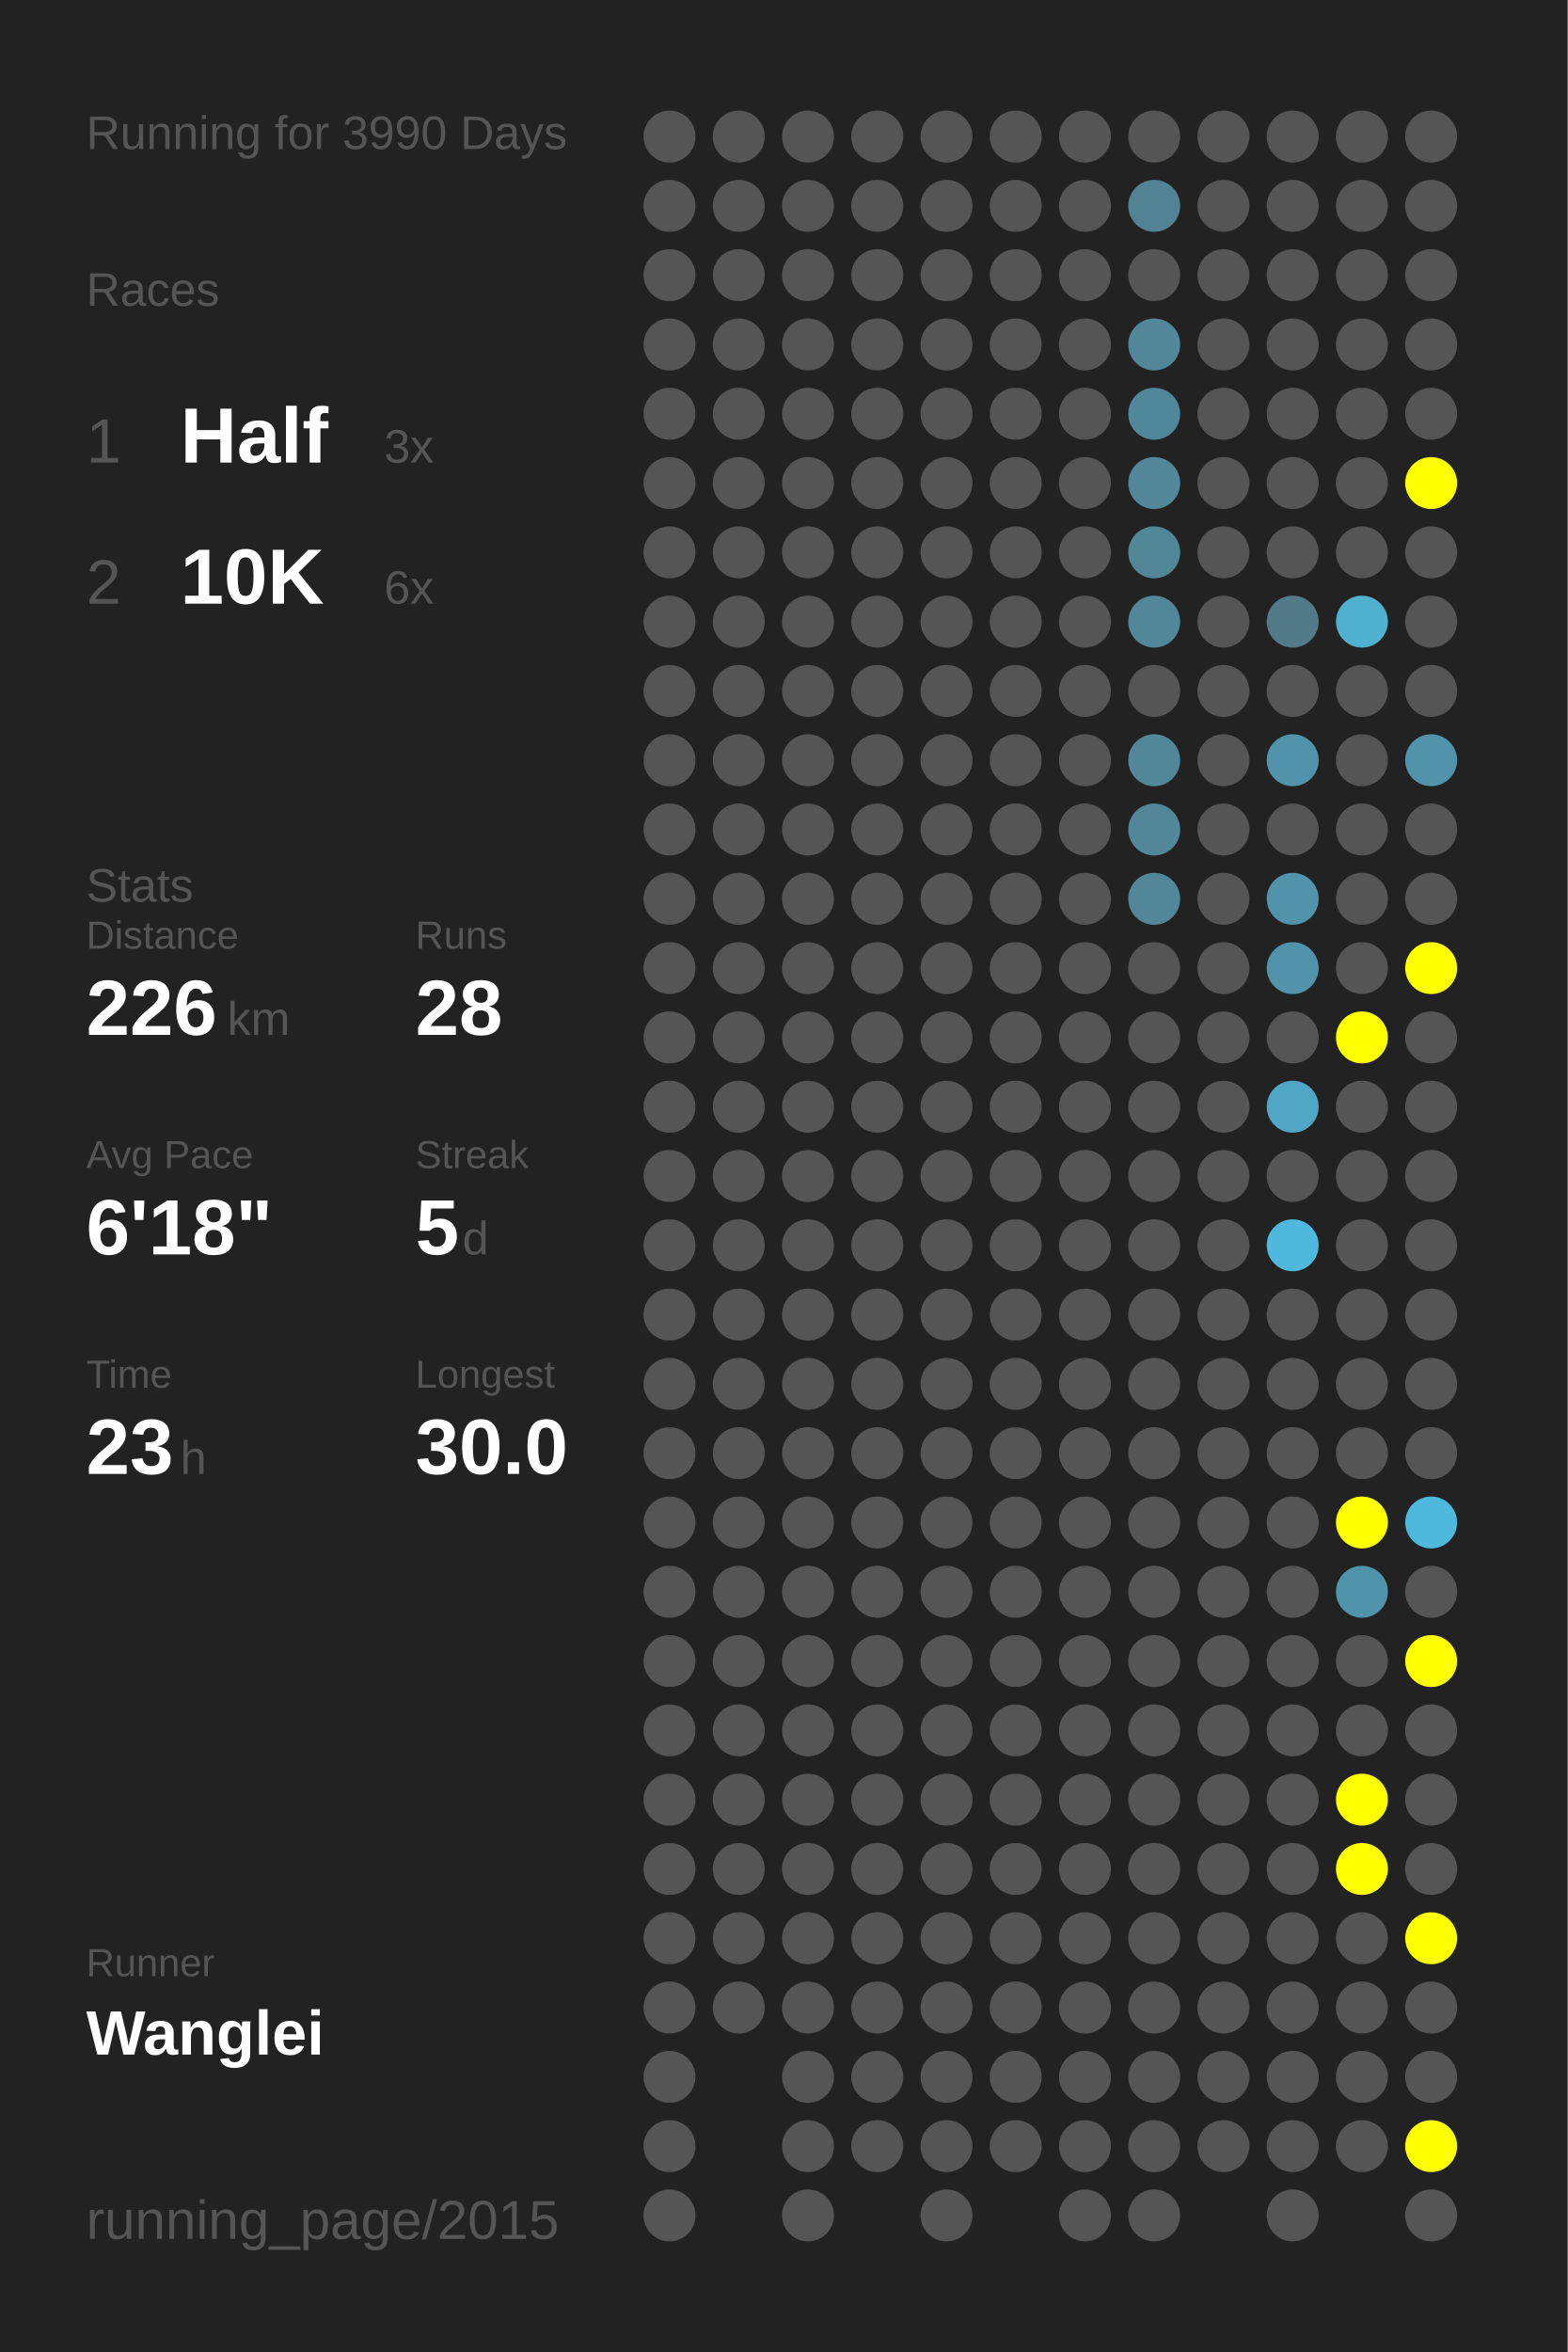
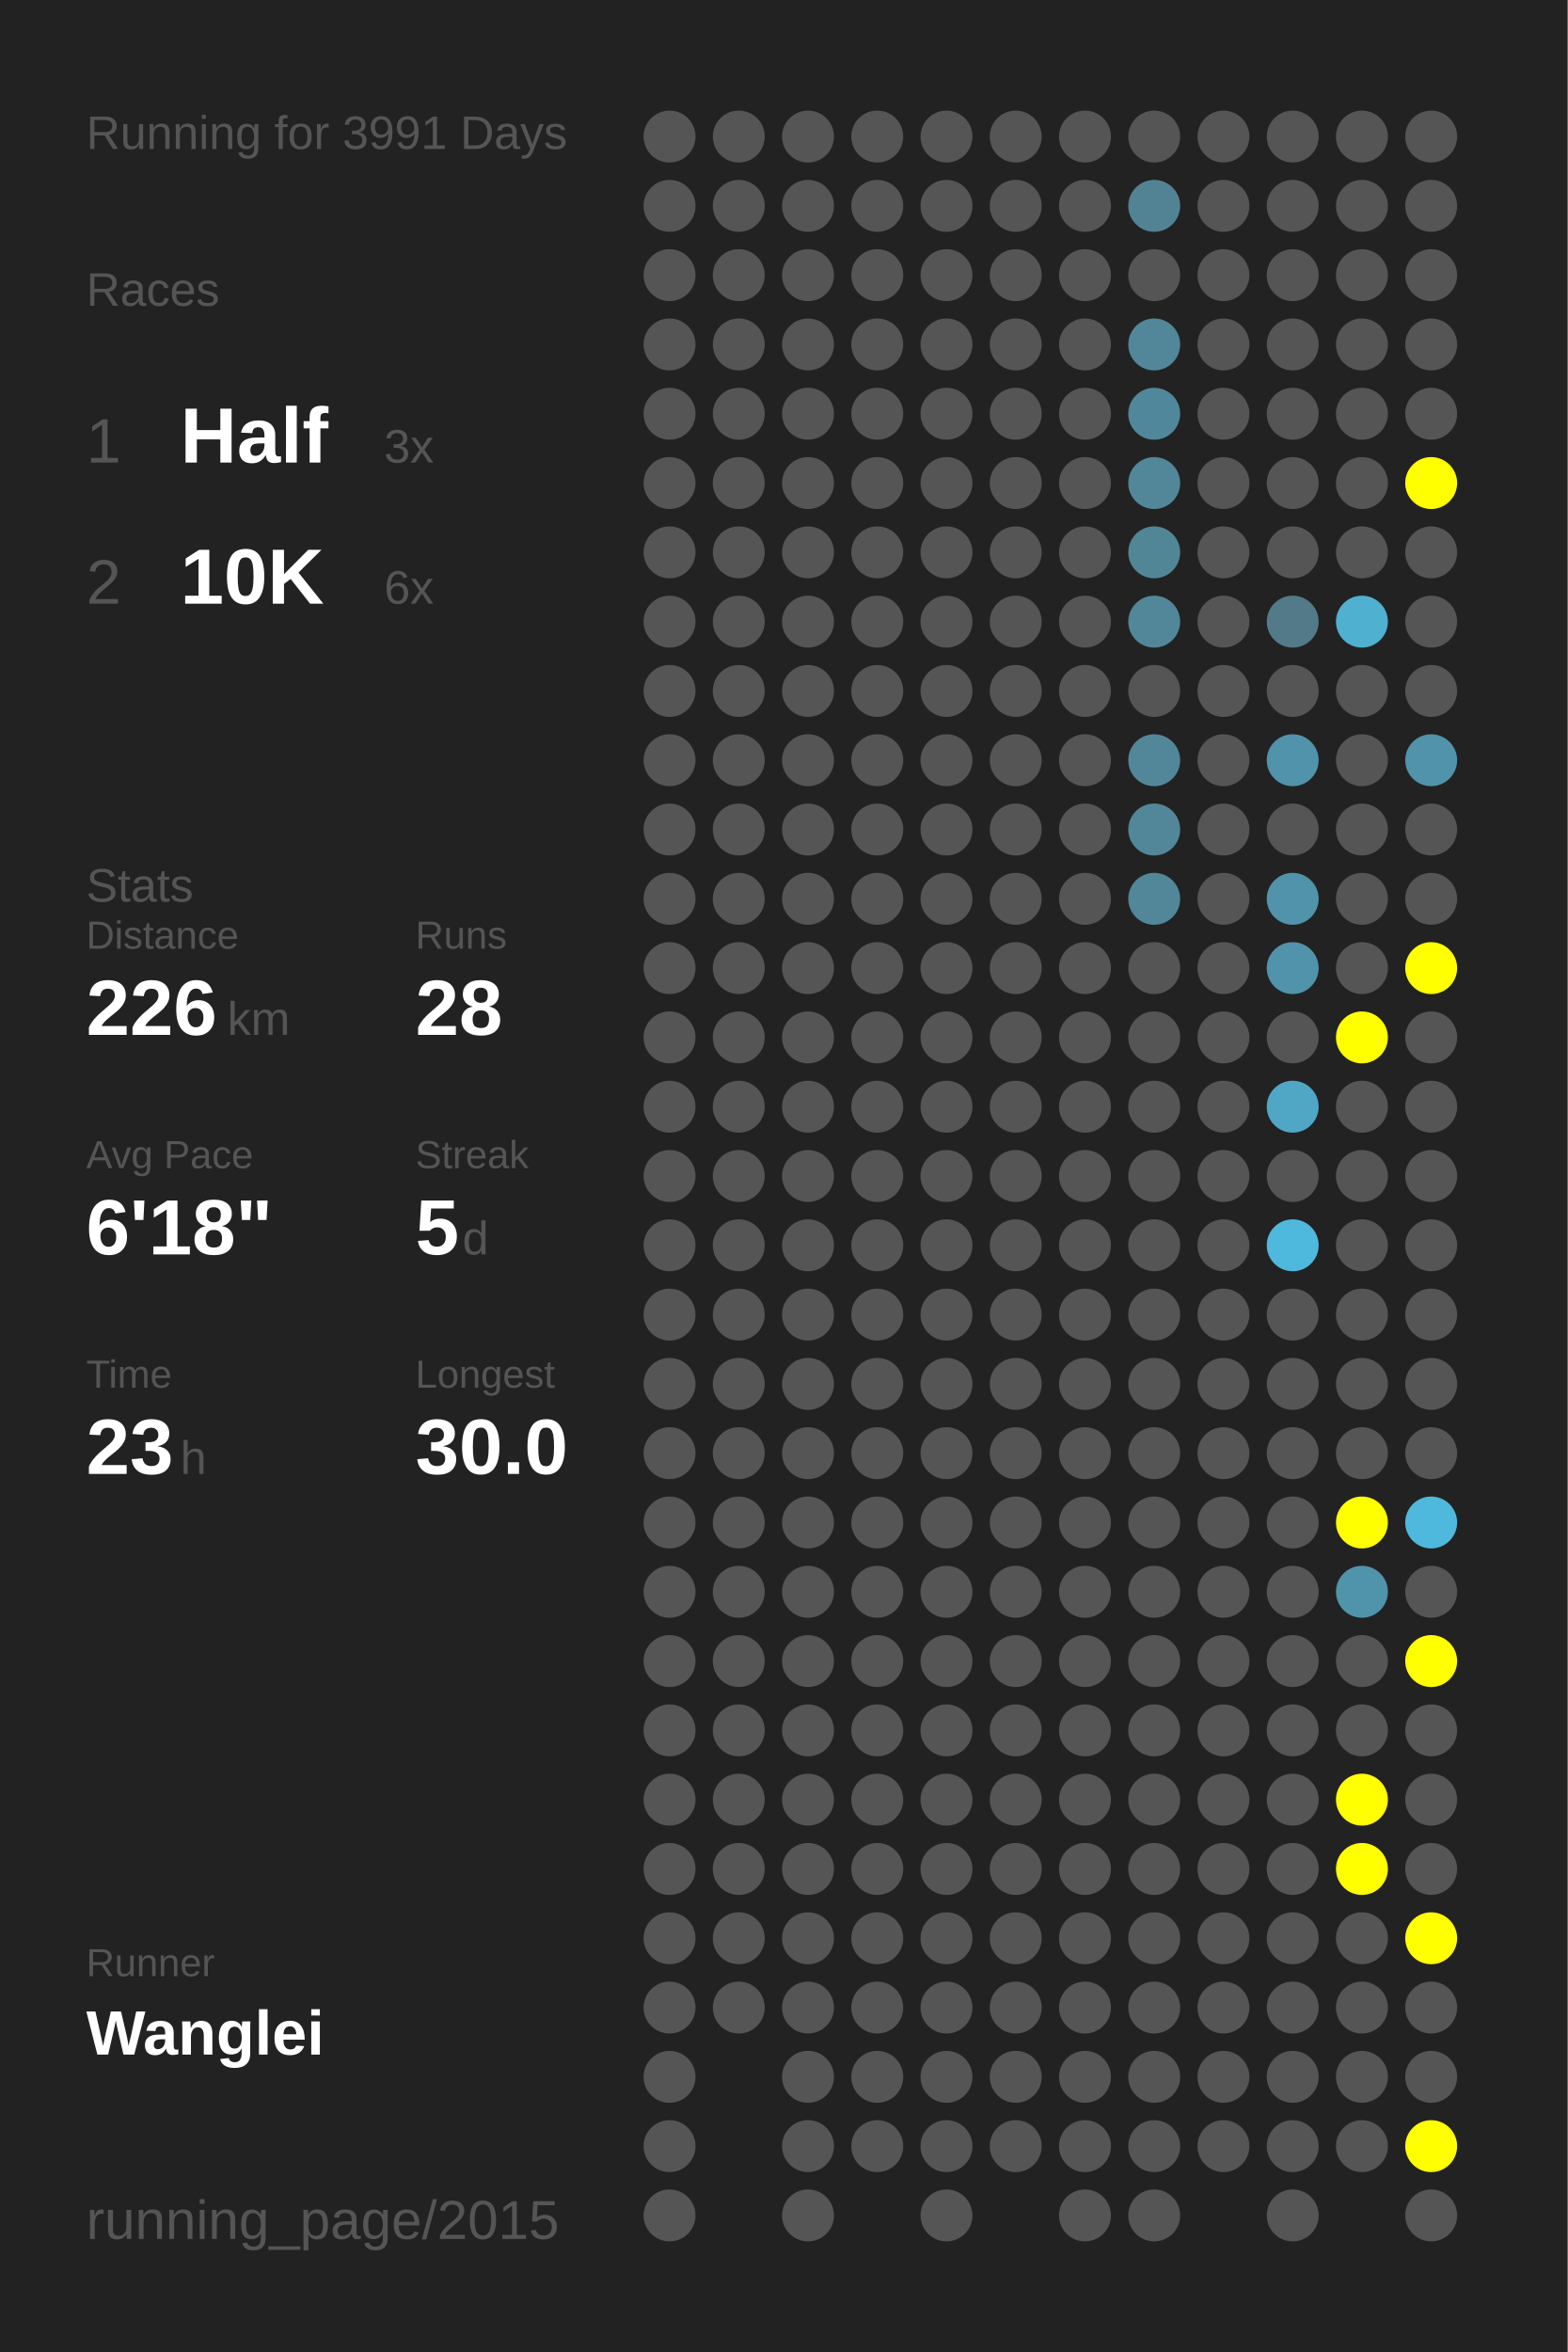
<svg xmlns="http://www.w3.org/2000/svg" baseProfile="full" height="300mm" version="1.1" viewBox="0,0,200,300" width="200mm">
  <defs />
  <rect fill="#222222" height="300" width="200" x="0" y="0" />
-   <text fill="#555555" style="font-size:6px; font-family:Arial;" x="11" y="19">Running for 3990 Days</text>
+   <text fill="#555555" style="font-size:6px; font-family:Arial;" x="11" y="19">Running for 3991 Days</text>
  <text fill="#555555" style="font-size:6px; font-family:Arial;" x="11" y="39">Races</text>
  <text fill="#555555" style="font-size:8px; font-family:Arial;" x="11" y="59">1</text>
  <text fill="#FFFFFF" style="font-size:10px; font-family:Arial; font-weight:bold;" x="23" y="59">Half</text>
  <text fill="#555555" style="font-size:6px; font-family:Arial;" x="49" y="59">3x</text>
  <text fill="#555555" style="font-size:8px; font-family:Arial;" x="11" y="77">2</text>
  <text fill="#FFFFFF" style="font-size:10px; font-family:Arial; font-weight:bold;" x="23" y="77">10K</text>
  <text fill="#555555" style="font-size:6px; font-family:Arial;" x="49" y="77">6x</text>
  <text fill="#555555" style="font-size:6px; font-family:Arial;" x="11" y="115">Stats</text>
  <text fill="#555555" style="font-size:5px; font-family:Arial;" x="11" y="121">Distance</text>
  <text fill="#FFFFFF" style="font-size:10px; font-family:Arial; font-weight:bold;" x="11" y="132">226</text>
  <text fill="#555555" style="font-size:6px; font-family:Arial;" x="29" y="132">km</text>
  <text fill="#555555" style="font-size:5px; font-family:Arial;" x="53" y="121">Runs</text>
  <text fill="#FFFFFF" style="font-size:10px; font-family:Arial; font-weight:bold;" x="53" y="132">28</text>
  <text fill="#555555" style="font-size:5px; font-family:Arial;" x="11" y="149">Avg Pace</text>
  <text fill="#FFFFFF" style="font-size:10px; font-family:Arial; font-weight:bold;" x="11" y="160">6'18"</text>
  <text fill="#555555" style="font-size:5px; font-family:Arial;" x="53" y="149">Streak</text>
  <text fill="#FFFFFF" style="font-size:10px; font-family:Arial; font-weight:bold;" x="53" y="160">5</text>
  <text fill="#555555" style="font-size:6px; font-family:Arial;" x="59" y="160">d</text>
  <text fill="#555555" style="font-size:5px; font-family:Arial;" x="11" y="177">Time</text>
  <text fill="#FFFFFF" style="font-size:10px; font-family:Arial; font-weight:bold;" x="11" y="188">23</text>
  <text fill="#555555" style="font-size:6px; font-family:Arial;" x="23" y="188">h</text>
  <text fill="#555555" style="font-size:5px; font-family:Arial;" x="53" y="177">Longest</text>
  <text fill="#FFFFFF" style="font-size:10px; font-family:Arial; font-weight:bold;" x="53" y="188">30.0</text>
  <text fill="#555555" style="font-size:5px; font-family:Arial;" x="11" y="252.065">Runner</text>
  <text fill="#FFFFFF" style="font-size:8px; font-family:Arial; font-weight:bold;" x="11" y="262.065">Wanglei</text>
  <text fill="#555555" style="font-size:7px; font-family:Arial;" x="11" y="285.581">running_page/2015</text>
  <circle cx="85.417" cy="17.419" fill="#555555" r="3.312" />
  <circle cx="85.417" cy="26.258" fill="#555555" r="3.312" />
  <circle cx="85.417" cy="35.097" fill="#555555" r="3.312" />
  <circle cx="85.417" cy="43.935" fill="#555555" r="3.312" />
  <circle cx="85.417" cy="52.774" fill="#555555" r="3.312" />
  <circle cx="85.417" cy="61.613" fill="#555555" r="3.312" />
  <circle cx="85.417" cy="70.452" fill="#555555" r="3.312" />
  <circle cx="85.417" cy="79.29" fill="#555555" r="3.312" />
  <circle cx="85.417" cy="88.129" fill="#555555" r="3.312" />
  <circle cx="85.417" cy="96.968" fill="#555555" r="3.312" />
  <circle cx="85.417" cy="105.806" fill="#555555" r="3.312" />
  <circle cx="85.417" cy="114.645" fill="#555555" r="3.312" />
  <circle cx="85.417" cy="123.484" fill="#555555" r="3.312" />
  <circle cx="85.417" cy="132.323" fill="#555555" r="3.312" />
  <circle cx="85.417" cy="141.161" fill="#555555" r="3.312" />
  <circle cx="85.417" cy="150" fill="#555555" r="3.312" />
  <circle cx="85.417" cy="158.839" fill="#555555" r="3.312" />
  <circle cx="85.417" cy="167.677" fill="#555555" r="3.312" />
  <circle cx="85.417" cy="176.516" fill="#555555" r="3.312" />
  <circle cx="85.417" cy="185.355" fill="#555555" r="3.312" />
  <circle cx="85.417" cy="194.194" fill="#555555" r="3.312" />
  <circle cx="85.417" cy="203.032" fill="#555555" r="3.312" />
  <circle cx="85.417" cy="211.871" fill="#555555" r="3.312" />
  <circle cx="85.417" cy="220.71" fill="#555555" r="3.312" />
  <circle cx="85.417" cy="229.548" fill="#555555" r="3.312" />
  <circle cx="85.417" cy="238.387" fill="#555555" r="3.312" />
  <circle cx="85.417" cy="247.226" fill="#555555" r="3.312" />
  <circle cx="85.417" cy="256.065" fill="#555555" r="3.312" />
  <circle cx="85.417" cy="264.903" fill="#555555" r="3.312" />
  <circle cx="85.417" cy="273.742" fill="#555555" r="3.312" />
  <circle cx="85.417" cy="282.581" fill="#555555" r="3.312" />
  <circle cx="94.25" cy="17.419" fill="#555555" r="3.312" />
  <circle cx="94.25" cy="26.258" fill="#555555" r="3.312" />
  <circle cx="94.25" cy="35.097" fill="#555555" r="3.312" />
  <circle cx="94.25" cy="43.935" fill="#555555" r="3.312" />
  <circle cx="94.25" cy="52.774" fill="#555555" r="3.312" />
  <circle cx="94.25" cy="61.613" fill="#555555" r="3.312" />
  <circle cx="94.25" cy="70.452" fill="#555555" r="3.312" />
  <circle cx="94.25" cy="79.29" fill="#555555" r="3.312" />
  <circle cx="94.25" cy="88.129" fill="#555555" r="3.312" />
  <circle cx="94.25" cy="96.968" fill="#555555" r="3.312" />
  <circle cx="94.25" cy="105.806" fill="#555555" r="3.312" />
  <circle cx="94.25" cy="114.645" fill="#555555" r="3.312" />
  <circle cx="94.25" cy="123.484" fill="#555555" r="3.312" />
  <circle cx="94.25" cy="132.323" fill="#555555" r="3.312" />
  <circle cx="94.25" cy="141.161" fill="#555555" r="3.312" />
  <circle cx="94.25" cy="150" fill="#555555" r="3.312" />
  <circle cx="94.25" cy="158.839" fill="#555555" r="3.312" />
  <circle cx="94.25" cy="167.677" fill="#555555" r="3.312" />
  <circle cx="94.25" cy="176.516" fill="#555555" r="3.312" />
  <circle cx="94.25" cy="185.355" fill="#555555" r="3.312" />
  <circle cx="94.25" cy="194.194" fill="#555555" r="3.312" />
  <circle cx="94.25" cy="203.032" fill="#555555" r="3.312" />
  <circle cx="94.25" cy="211.871" fill="#555555" r="3.312" />
  <circle cx="94.25" cy="220.71" fill="#555555" r="3.312" />
  <circle cx="94.25" cy="229.548" fill="#555555" r="3.312" />
  <circle cx="94.25" cy="238.387" fill="#555555" r="3.312" />
  <circle cx="94.25" cy="247.226" fill="#555555" r="3.312" />
  <circle cx="94.25" cy="256.065" fill="#555555" r="3.312" />
  <circle cx="103.083" cy="17.419" fill="#555555" r="3.312" />
  <circle cx="103.083" cy="26.258" fill="#555555" r="3.312" />
  <circle cx="103.083" cy="35.097" fill="#555555" r="3.312" />
  <circle cx="103.083" cy="43.935" fill="#555555" r="3.312" />
  <circle cx="103.083" cy="52.774" fill="#555555" r="3.312" />
  <circle cx="103.083" cy="61.613" fill="#555555" r="3.312" />
  <circle cx="103.083" cy="70.452" fill="#555555" r="3.312" />
  <circle cx="103.083" cy="79.29" fill="#555555" r="3.312" />
  <circle cx="103.083" cy="88.129" fill="#555555" r="3.312" />
  <circle cx="103.083" cy="96.968" fill="#555555" r="3.312" />
  <circle cx="103.083" cy="105.806" fill="#555555" r="3.312" />
  <circle cx="103.083" cy="114.645" fill="#555555" r="3.312" />
  <circle cx="103.083" cy="123.484" fill="#555555" r="3.312" />
  <circle cx="103.083" cy="132.323" fill="#555555" r="3.312" />
  <circle cx="103.083" cy="141.161" fill="#555555" r="3.312" />
  <circle cx="103.083" cy="150" fill="#555555" r="3.312" />
  <circle cx="103.083" cy="158.839" fill="#555555" r="3.312" />
  <circle cx="103.083" cy="167.677" fill="#555555" r="3.312" />
  <circle cx="103.083" cy="176.516" fill="#555555" r="3.312" />
  <circle cx="103.083" cy="185.355" fill="#555555" r="3.312" />
  <circle cx="103.083" cy="194.194" fill="#555555" r="3.312" />
  <circle cx="103.083" cy="203.032" fill="#555555" r="3.312" />
  <circle cx="103.083" cy="211.871" fill="#555555" r="3.312" />
  <circle cx="103.083" cy="220.71" fill="#555555" r="3.312" />
  <circle cx="103.083" cy="229.548" fill="#555555" r="3.312" />
  <circle cx="103.083" cy="238.387" fill="#555555" r="3.312" />
  <circle cx="103.083" cy="247.226" fill="#555555" r="3.312" />
  <circle cx="103.083" cy="256.065" fill="#555555" r="3.312" />
  <circle cx="103.083" cy="264.903" fill="#555555" r="3.312" />
  <circle cx="103.083" cy="273.742" fill="#555555" r="3.312" />
  <circle cx="103.083" cy="282.581" fill="#555555" r="3.312" />
  <circle cx="111.917" cy="17.419" fill="#555555" r="3.312" />
  <circle cx="111.917" cy="26.258" fill="#555555" r="3.312" />
  <circle cx="111.917" cy="35.097" fill="#555555" r="3.312" />
  <circle cx="111.917" cy="43.935" fill="#555555" r="3.312" />
  <circle cx="111.917" cy="52.774" fill="#555555" r="3.312" />
  <circle cx="111.917" cy="61.613" fill="#555555" r="3.312" />
  <circle cx="111.917" cy="70.452" fill="#555555" r="3.312" />
  <circle cx="111.917" cy="79.29" fill="#555555" r="3.312" />
  <circle cx="111.917" cy="88.129" fill="#555555" r="3.312" />
  <circle cx="111.917" cy="96.968" fill="#555555" r="3.312" />
  <circle cx="111.917" cy="105.806" fill="#555555" r="3.312" />
  <circle cx="111.917" cy="114.645" fill="#555555" r="3.312" />
  <circle cx="111.917" cy="123.484" fill="#555555" r="3.312" />
  <circle cx="111.917" cy="132.323" fill="#555555" r="3.312" />
  <circle cx="111.917" cy="141.161" fill="#555555" r="3.312" />
  <circle cx="111.917" cy="150" fill="#555555" r="3.312" />
  <circle cx="111.917" cy="158.839" fill="#555555" r="3.312" />
  <circle cx="111.917" cy="167.677" fill="#555555" r="3.312" />
  <circle cx="111.917" cy="176.516" fill="#555555" r="3.312" />
  <circle cx="111.917" cy="185.355" fill="#555555" r="3.312" />
  <circle cx="111.917" cy="194.194" fill="#555555" r="3.312" />
  <circle cx="111.917" cy="203.032" fill="#555555" r="3.312" />
  <circle cx="111.917" cy="211.871" fill="#555555" r="3.312" />
  <circle cx="111.917" cy="220.71" fill="#555555" r="3.312" />
  <circle cx="111.917" cy="229.548" fill="#555555" r="3.312" />
  <circle cx="111.917" cy="238.387" fill="#555555" r="3.312" />
  <circle cx="111.917" cy="247.226" fill="#555555" r="3.312" />
  <circle cx="111.917" cy="256.065" fill="#555555" r="3.312" />
  <circle cx="111.917" cy="264.903" fill="#555555" r="3.312" />
  <circle cx="111.917" cy="273.742" fill="#555555" r="3.312" />
  <circle cx="120.75" cy="17.419" fill="#555555" r="3.312" />
  <circle cx="120.75" cy="26.258" fill="#555555" r="3.312" />
  <circle cx="120.75" cy="35.097" fill="#555555" r="3.312" />
  <circle cx="120.75" cy="43.935" fill="#555555" r="3.312" />
  <circle cx="120.75" cy="52.774" fill="#555555" r="3.312" />
  <circle cx="120.75" cy="61.613" fill="#555555" r="3.312" />
  <circle cx="120.75" cy="70.452" fill="#555555" r="3.312" />
  <circle cx="120.75" cy="79.29" fill="#555555" r="3.312" />
  <circle cx="120.75" cy="88.129" fill="#555555" r="3.312" />
  <circle cx="120.75" cy="96.968" fill="#555555" r="3.312" />
  <circle cx="120.75" cy="105.806" fill="#555555" r="3.312" />
  <circle cx="120.75" cy="114.645" fill="#555555" r="3.312" />
  <circle cx="120.75" cy="123.484" fill="#555555" r="3.312" />
  <circle cx="120.75" cy="132.323" fill="#555555" r="3.312" />
  <circle cx="120.75" cy="141.161" fill="#555555" r="3.312" />
  <circle cx="120.75" cy="150" fill="#555555" r="3.312" />
  <circle cx="120.75" cy="158.839" fill="#555555" r="3.312" />
  <circle cx="120.75" cy="167.677" fill="#555555" r="3.312" />
  <circle cx="120.75" cy="176.516" fill="#555555" r="3.312" />
  <circle cx="120.75" cy="185.355" fill="#555555" r="3.312" />
  <circle cx="120.75" cy="194.194" fill="#555555" r="3.312" />
  <circle cx="120.75" cy="203.032" fill="#555555" r="3.312" />
  <circle cx="120.75" cy="211.871" fill="#555555" r="3.312" />
  <circle cx="120.75" cy="220.71" fill="#555555" r="3.312" />
  <circle cx="120.75" cy="229.548" fill="#555555" r="3.312" />
  <circle cx="120.75" cy="238.387" fill="#555555" r="3.312" />
  <circle cx="120.75" cy="247.226" fill="#555555" r="3.312" />
  <circle cx="120.75" cy="256.065" fill="#555555" r="3.312" />
  <circle cx="120.75" cy="264.903" fill="#555555" r="3.312" />
  <circle cx="120.75" cy="273.742" fill="#555555" r="3.312" />
  <circle cx="120.75" cy="282.581" fill="#555555" r="3.312" />
  <circle cx="129.583" cy="17.419" fill="#555555" r="3.312" />
  <circle cx="129.583" cy="26.258" fill="#555555" r="3.312" />
  <circle cx="129.583" cy="35.097" fill="#555555" r="3.312" />
  <circle cx="129.583" cy="43.935" fill="#555555" r="3.312" />
  <circle cx="129.583" cy="52.774" fill="#555555" r="3.312" />
  <circle cx="129.583" cy="61.613" fill="#555555" r="3.312" />
  <circle cx="129.583" cy="70.452" fill="#555555" r="3.312" />
  <circle cx="129.583" cy="79.29" fill="#555555" r="3.312" />
  <circle cx="129.583" cy="88.129" fill="#555555" r="3.312" />
  <circle cx="129.583" cy="96.968" fill="#555555" r="3.312" />
  <circle cx="129.583" cy="105.806" fill="#555555" r="3.312" />
  <circle cx="129.583" cy="114.645" fill="#555555" r="3.312" />
  <circle cx="129.583" cy="123.484" fill="#555555" r="3.312" />
  <circle cx="129.583" cy="132.323" fill="#555555" r="3.312" />
  <circle cx="129.583" cy="141.161" fill="#555555" r="3.312" />
  <circle cx="129.583" cy="150" fill="#555555" r="3.312" />
  <circle cx="129.583" cy="158.839" fill="#555555" r="3.312" />
  <circle cx="129.583" cy="167.677" fill="#555555" r="3.312" />
  <circle cx="129.583" cy="176.516" fill="#555555" r="3.312" />
  <circle cx="129.583" cy="185.355" fill="#555555" r="3.312" />
  <circle cx="129.583" cy="194.194" fill="#555555" r="3.312" />
  <circle cx="129.583" cy="203.032" fill="#555555" r="3.312" />
  <circle cx="129.583" cy="211.871" fill="#555555" r="3.312" />
  <circle cx="129.583" cy="220.71" fill="#555555" r="3.312" />
  <circle cx="129.583" cy="229.548" fill="#555555" r="3.312" />
  <circle cx="129.583" cy="238.387" fill="#555555" r="3.312" />
  <circle cx="129.583" cy="247.226" fill="#555555" r="3.312" />
  <circle cx="129.583" cy="256.065" fill="#555555" r="3.312" />
  <circle cx="129.583" cy="264.903" fill="#555555" r="3.312" />
  <circle cx="129.583" cy="273.742" fill="#555555" r="3.312" />
  <circle cx="138.417" cy="17.419" fill="#555555" r="3.312" />
  <circle cx="138.417" cy="26.258" fill="#555555" r="3.312" />
  <circle cx="138.417" cy="35.097" fill="#555555" r="3.312" />
  <circle cx="138.417" cy="43.935" fill="#555555" r="3.312" />
  <circle cx="138.417" cy="52.774" fill="#555555" r="3.312" />
  <circle cx="138.417" cy="61.613" fill="#555555" r="3.312" />
  <circle cx="138.417" cy="70.452" fill="#555555" r="3.312" />
  <circle cx="138.417" cy="79.29" fill="#555555" r="3.312" />
  <circle cx="138.417" cy="88.129" fill="#555555" r="3.312" />
  <circle cx="138.417" cy="96.968" fill="#555555" r="3.312" />
  <circle cx="138.417" cy="105.806" fill="#555555" r="3.312" />
  <circle cx="138.417" cy="114.645" fill="#555555" r="3.312" />
  <circle cx="138.417" cy="123.484" fill="#555555" r="3.312" />
  <circle cx="138.417" cy="132.323" fill="#555555" r="3.312" />
  <circle cx="138.417" cy="141.161" fill="#555555" r="3.312" />
  <circle cx="138.417" cy="150" fill="#555555" r="3.312" />
  <circle cx="138.417" cy="158.839" fill="#555555" r="3.312" />
  <circle cx="138.417" cy="167.677" fill="#555555" r="3.312" />
  <circle cx="138.417" cy="176.516" fill="#555555" r="3.312" />
  <circle cx="138.417" cy="185.355" fill="#555555" r="3.312" />
  <circle cx="138.417" cy="194.194" fill="#555555" r="3.312" />
  <circle cx="138.417" cy="203.032" fill="#555555" r="3.312" />
  <circle cx="138.417" cy="211.871" fill="#555555" r="3.312" />
  <circle cx="138.417" cy="220.71" fill="#555555" r="3.312" />
  <circle cx="138.417" cy="229.548" fill="#555555" r="3.312" />
  <circle cx="138.417" cy="238.387" fill="#555555" r="3.312" />
  <circle cx="138.417" cy="247.226" fill="#555555" r="3.312" />
  <circle cx="138.417" cy="256.065" fill="#555555" r="3.312" />
  <circle cx="138.417" cy="264.903" fill="#555555" r="3.312" />
  <circle cx="138.417" cy="273.742" fill="#555555" r="3.312" />
  <circle cx="138.417" cy="282.581" fill="#555555" r="3.312" />
  <circle cx="147.25" cy="17.419" fill="#555555" r="3.312" />
  <circle cx="147.25" cy="26.258" fill="#528394" r="3.312" />
  <circle cx="147.25" cy="35.097" fill="#555555" r="3.312" />
  <circle cx="147.25" cy="43.935" fill="#518799" r="3.312" />
  <circle cx="147.25" cy="52.774" fill="#51879a" r="3.312" />
  <circle cx="147.25" cy="61.613" fill="#518799" r="3.312" />
  <circle cx="147.25" cy="70.452" fill="#518697" r="3.312" />
  <circle cx="147.25" cy="79.29" fill="#518799" r="3.312" />
  <circle cx="147.25" cy="88.129" fill="#555555" r="3.312" />
  <circle cx="147.25" cy="96.968" fill="#518799" r="3.312" />
  <circle cx="147.25" cy="105.806" fill="#518799" r="3.312" />
  <circle cx="147.25" cy="114.645" fill="#518799" r="3.312" />
  <circle cx="147.25" cy="123.484" fill="#555555" r="3.312" />
  <circle cx="147.25" cy="132.323" fill="#555555" r="3.312" />
  <circle cx="147.25" cy="141.161" fill="#555555" r="3.312" />
  <circle cx="147.25" cy="150" fill="#555555" r="3.312" />
  <circle cx="147.25" cy="158.839" fill="#555555" r="3.312" />
  <circle cx="147.25" cy="167.677" fill="#555555" r="3.312" />
  <circle cx="147.25" cy="176.516" fill="#555555" r="3.312" />
  <circle cx="147.25" cy="185.355" fill="#555555" r="3.312" />
  <circle cx="147.25" cy="194.194" fill="#555555" r="3.312" />
  <circle cx="147.25" cy="203.032" fill="#555555" r="3.312" />
  <circle cx="147.25" cy="211.871" fill="#555555" r="3.312" />
  <circle cx="147.25" cy="220.71" fill="#555555" r="3.312" />
  <circle cx="147.25" cy="229.548" fill="#555555" r="3.312" />
  <circle cx="147.25" cy="238.387" fill="#555555" r="3.312" />
  <circle cx="147.25" cy="247.226" fill="#555555" r="3.312" />
  <circle cx="147.25" cy="256.065" fill="#555555" r="3.312" />
  <circle cx="147.25" cy="264.903" fill="#555555" r="3.312" />
  <circle cx="147.25" cy="273.742" fill="#555555" r="3.312" />
  <circle cx="147.25" cy="282.581" fill="#555555" r="3.312" />
  <circle cx="156.083" cy="17.419" fill="#555555" r="3.312" />
  <circle cx="156.083" cy="26.258" fill="#555555" r="3.312" />
  <circle cx="156.083" cy="35.097" fill="#555555" r="3.312" />
  <circle cx="156.083" cy="43.935" fill="#555555" r="3.312" />
  <circle cx="156.083" cy="52.774" fill="#555555" r="3.312" />
  <circle cx="156.083" cy="61.613" fill="#555555" r="3.312" />
  <circle cx="156.083" cy="70.452" fill="#555555" r="3.312" />
  <circle cx="156.083" cy="79.29" fill="#555555" r="3.312" />
  <circle cx="156.083" cy="88.129" fill="#555555" r="3.312" />
  <circle cx="156.083" cy="96.968" fill="#555555" r="3.312" />
  <circle cx="156.083" cy="105.806" fill="#555555" r="3.312" />
  <circle cx="156.083" cy="114.645" fill="#555555" r="3.312" />
  <circle cx="156.083" cy="123.484" fill="#555555" r="3.312" />
  <circle cx="156.083" cy="132.323" fill="#555555" r="3.312" />
  <circle cx="156.083" cy="141.161" fill="#555555" r="3.312" />
  <circle cx="156.083" cy="150" fill="#555555" r="3.312" />
  <circle cx="156.083" cy="158.839" fill="#555555" r="3.312" />
  <circle cx="156.083" cy="167.677" fill="#555555" r="3.312" />
  <circle cx="156.083" cy="176.516" fill="#555555" r="3.312" />
  <circle cx="156.083" cy="185.355" fill="#555555" r="3.312" />
  <circle cx="156.083" cy="194.194" fill="#555555" r="3.312" />
  <circle cx="156.083" cy="203.032" fill="#555555" r="3.312" />
  <circle cx="156.083" cy="211.871" fill="#555555" r="3.312" />
  <circle cx="156.083" cy="220.71" fill="#555555" r="3.312" />
  <circle cx="156.083" cy="229.548" fill="#555555" r="3.312" />
  <circle cx="156.083" cy="238.387" fill="#555555" r="3.312" />
  <circle cx="156.083" cy="247.226" fill="#555555" r="3.312" />
  <circle cx="156.083" cy="256.065" fill="#555555" r="3.312" />
  <circle cx="156.083" cy="264.903" fill="#555555" r="3.312" />
  <circle cx="156.083" cy="273.742" fill="#555555" r="3.312" />
  <circle cx="164.917" cy="17.419" fill="#555555" r="3.312" />
  <circle cx="164.917" cy="26.258" fill="#555555" r="3.312" />
  <circle cx="164.917" cy="35.097" fill="#555555" r="3.312" />
  <circle cx="164.917" cy="43.935" fill="#555555" r="3.312" />
  <circle cx="164.917" cy="52.774" fill="#555555" r="3.312" />
  <circle cx="164.917" cy="61.613" fill="#555555" r="3.312" />
  <circle cx="164.917" cy="70.452" fill="#555555" r="3.312" />
  <circle cx="164.917" cy="79.29" fill="#527a88" r="3.312" />
  <circle cx="164.917" cy="88.129" fill="#555555" r="3.312" />
  <circle cx="164.917" cy="96.968" fill="#5093aa" r="3.312" />
  <circle cx="164.917" cy="105.806" fill="#555555" r="3.312" />
  <circle cx="164.917" cy="114.645" fill="#5093aa" r="3.312" />
  <circle cx="164.917" cy="123.484" fill="#5093aa" r="3.312" />
  <circle cx="164.917" cy="132.323" fill="#555555" r="3.312" />
  <circle cx="164.917" cy="141.161" fill="#4fa7c5" r="3.312" />
  <circle cx="164.917" cy="150" fill="#555555" r="3.312" />
  <circle cx="164.917" cy="158.839" fill="#4eb9dd" r="3.312" />
  <circle cx="164.917" cy="167.677" fill="#555555" r="3.312" />
  <circle cx="164.917" cy="176.516" fill="#555555" r="3.312" />
  <circle cx="164.917" cy="185.355" fill="#555555" r="3.312" />
  <circle cx="164.917" cy="194.194" fill="#555555" r="3.312" />
  <circle cx="164.917" cy="203.032" fill="#555555" r="3.312" />
  <circle cx="164.917" cy="211.871" fill="#555555" r="3.312" />
  <circle cx="164.917" cy="220.71" fill="#555555" r="3.312" />
  <circle cx="164.917" cy="229.548" fill="#555555" r="3.312" />
  <circle cx="164.917" cy="238.387" fill="#555555" r="3.312" />
  <circle cx="164.917" cy="247.226" fill="#555555" r="3.312" />
  <circle cx="164.917" cy="256.065" fill="#555555" r="3.312" />
  <circle cx="164.917" cy="264.903" fill="#555555" r="3.312" />
  <circle cx="164.917" cy="273.742" fill="#555555" r="3.312" />
  <circle cx="164.917" cy="282.581" fill="#555555" r="3.312" />
  <circle cx="173.75" cy="17.419" fill="#555555" r="3.312" />
  <circle cx="173.75" cy="26.258" fill="#555555" r="3.312" />
  <circle cx="173.75" cy="35.097" fill="#555555" r="3.312" />
  <circle cx="173.75" cy="43.935" fill="#555555" r="3.312" />
  <circle cx="173.75" cy="52.774" fill="#555555" r="3.312" />
  <circle cx="173.75" cy="61.613" fill="#555555" r="3.312" />
  <circle cx="173.75" cy="70.452" fill="#555555" r="3.312" />
  <circle cx="173.75" cy="79.29" fill="#4fb0d0" r="3.312" />
  <circle cx="173.75" cy="88.129" fill="#555555" r="3.312" />
  <circle cx="173.75" cy="96.968" fill="#555555" r="3.312" />
  <circle cx="173.75" cy="105.806" fill="#555555" r="3.312" />
  <circle cx="173.75" cy="114.645" fill="#555555" r="3.312" />
  <circle cx="173.75" cy="123.484" fill="#555555" r="3.312" />
  <circle cx="173.75" cy="132.323" fill="#FFFF00" r="3.312" />
  <circle cx="173.75" cy="141.161" fill="#555555" r="3.312" />
  <circle cx="173.75" cy="150" fill="#555555" r="3.312" />
  <circle cx="173.75" cy="158.839" fill="#555555" r="3.312" />
  <circle cx="173.75" cy="167.677" fill="#555555" r="3.312" />
  <circle cx="173.75" cy="176.516" fill="#555555" r="3.312" />
  <circle cx="173.75" cy="185.355" fill="#555555" r="3.312" />
  <circle cx="173.75" cy="194.194" fill="#FFFF00" r="3.312" />
  <circle cx="173.75" cy="203.032" fill="#5094ab" r="3.312" />
  <circle cx="173.75" cy="211.871" fill="#555555" r="3.312" />
  <circle cx="173.75" cy="220.71" fill="#555555" r="3.312" />
  <circle cx="173.75" cy="229.548" fill="#FFFF00" r="3.312" />
  <circle cx="173.75" cy="238.387" fill="#FFFF00" r="3.312" />
  <circle cx="173.75" cy="247.226" fill="#555555" r="3.312" />
  <circle cx="173.75" cy="256.065" fill="#555555" r="3.312" />
  <circle cx="173.75" cy="264.903" fill="#555555" r="3.312" />
  <circle cx="173.75" cy="273.742" fill="#555555" r="3.312" />
  <circle cx="182.583" cy="17.419" fill="#555555" r="3.312" />
  <circle cx="182.583" cy="26.258" fill="#555555" r="3.312" />
  <circle cx="182.583" cy="35.097" fill="#555555" r="3.312" />
  <circle cx="182.583" cy="43.935" fill="#555555" r="3.312" />
  <circle cx="182.583" cy="52.774" fill="#555555" r="3.312" />
  <circle cx="182.583" cy="61.613" fill="#FFFF00" r="3.312" />
  <circle cx="182.583" cy="70.452" fill="#555555" r="3.312" />
  <circle cx="182.583" cy="79.29" fill="#555555" r="3.312" />
  <circle cx="182.583" cy="88.129" fill="#555555" r="3.312" />
  <circle cx="182.583" cy="96.968" fill="#5093aa" r="3.312" />
  <circle cx="182.583" cy="105.806" fill="#555555" r="3.312" />
  <circle cx="182.583" cy="114.645" fill="#555555" r="3.312" />
  <circle cx="182.583" cy="123.484" fill="#FFFF00" r="3.312" />
  <circle cx="182.583" cy="132.323" fill="#555555" r="3.312" />
  <circle cx="182.583" cy="141.161" fill="#555555" r="3.312" />
  <circle cx="182.583" cy="150" fill="#555555" r="3.312" />
  <circle cx="182.583" cy="158.839" fill="#555555" r="3.312" />
  <circle cx="182.583" cy="167.677" fill="#555555" r="3.312" />
  <circle cx="182.583" cy="176.516" fill="#555555" r="3.312" />
  <circle cx="182.583" cy="185.355" fill="#555555" r="3.312" />
  <circle cx="182.583" cy="194.194" fill="#4eb9dd" r="3.312" />
  <circle cx="182.583" cy="203.032" fill="#555555" r="3.312" />
  <circle cx="182.583" cy="211.871" fill="#FFFF00" r="3.312" />
  <circle cx="182.583" cy="220.71" fill="#555555" r="3.312" />
  <circle cx="182.583" cy="229.548" fill="#555555" r="3.312" />
  <circle cx="182.583" cy="238.387" fill="#555555" r="3.312" />
  <circle cx="182.583" cy="247.226" fill="#FFFF00" r="3.312" />
  <circle cx="182.583" cy="256.065" fill="#555555" r="3.312" />
  <circle cx="182.583" cy="264.903" fill="#555555" r="3.312" />
  <circle cx="182.583" cy="273.742" fill="#FFFF00" r="3.312" />
  <circle cx="182.583" cy="282.581" fill="#555555" r="3.312" />
</svg>
